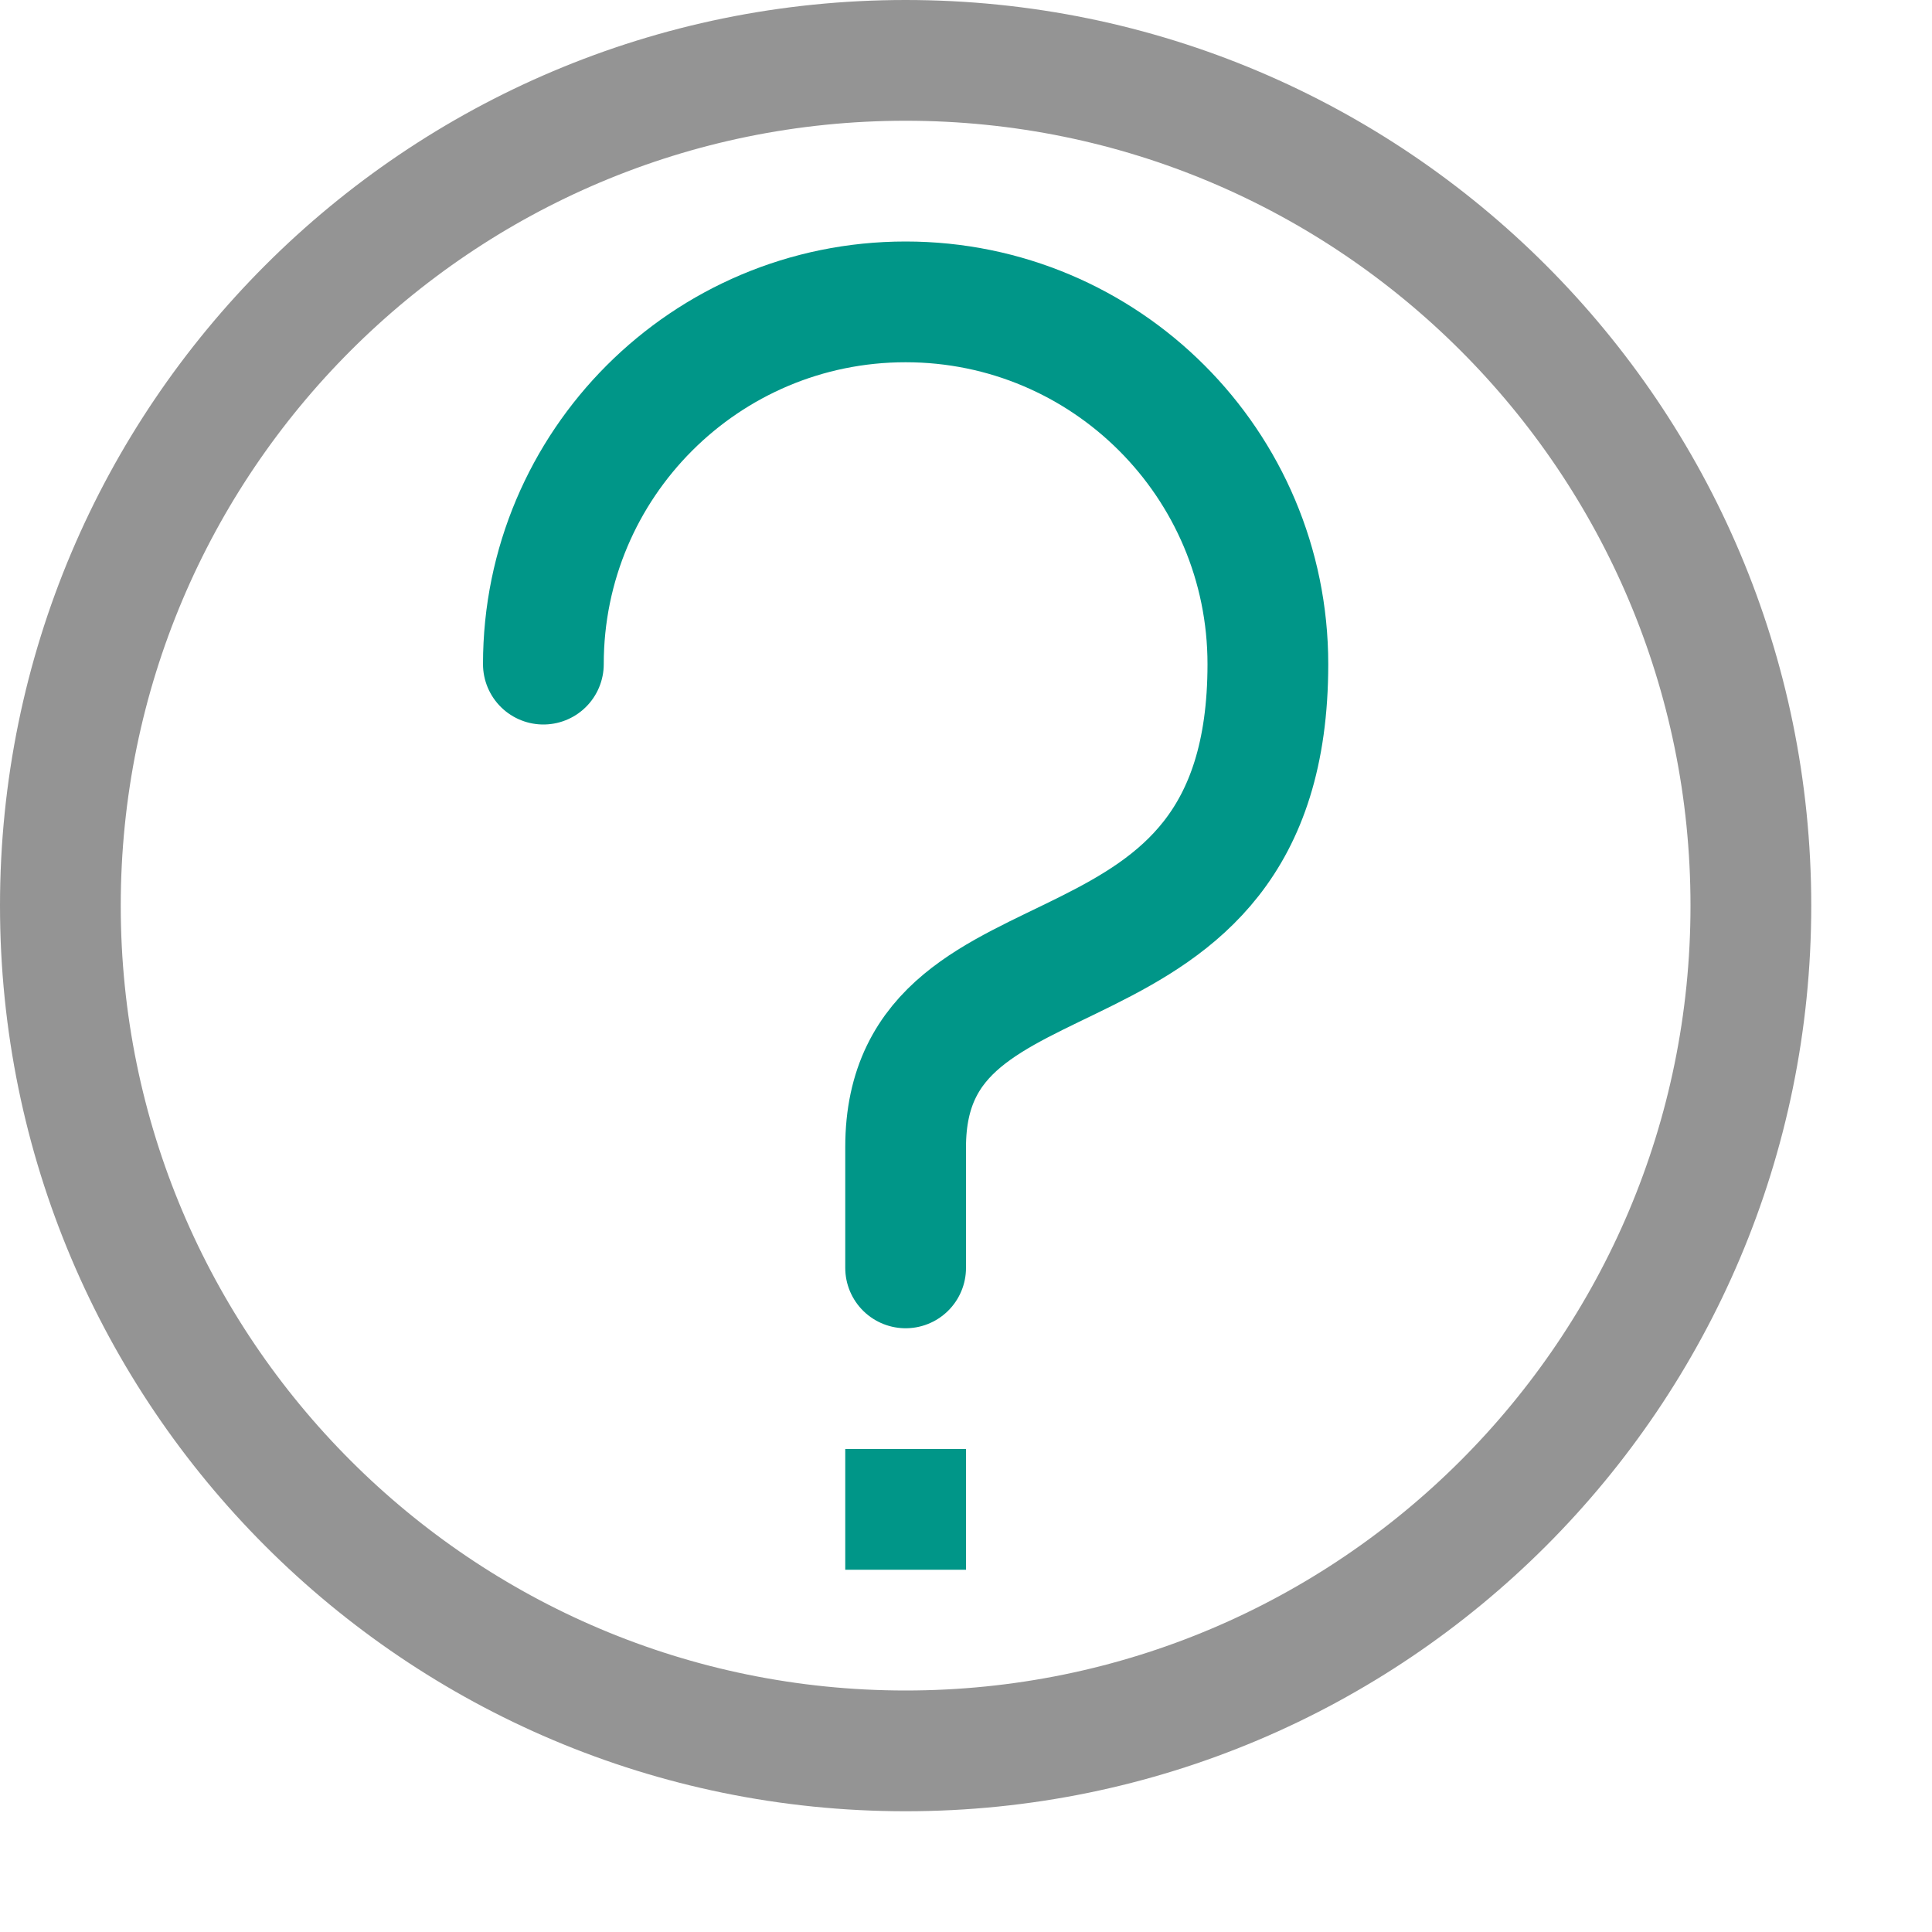
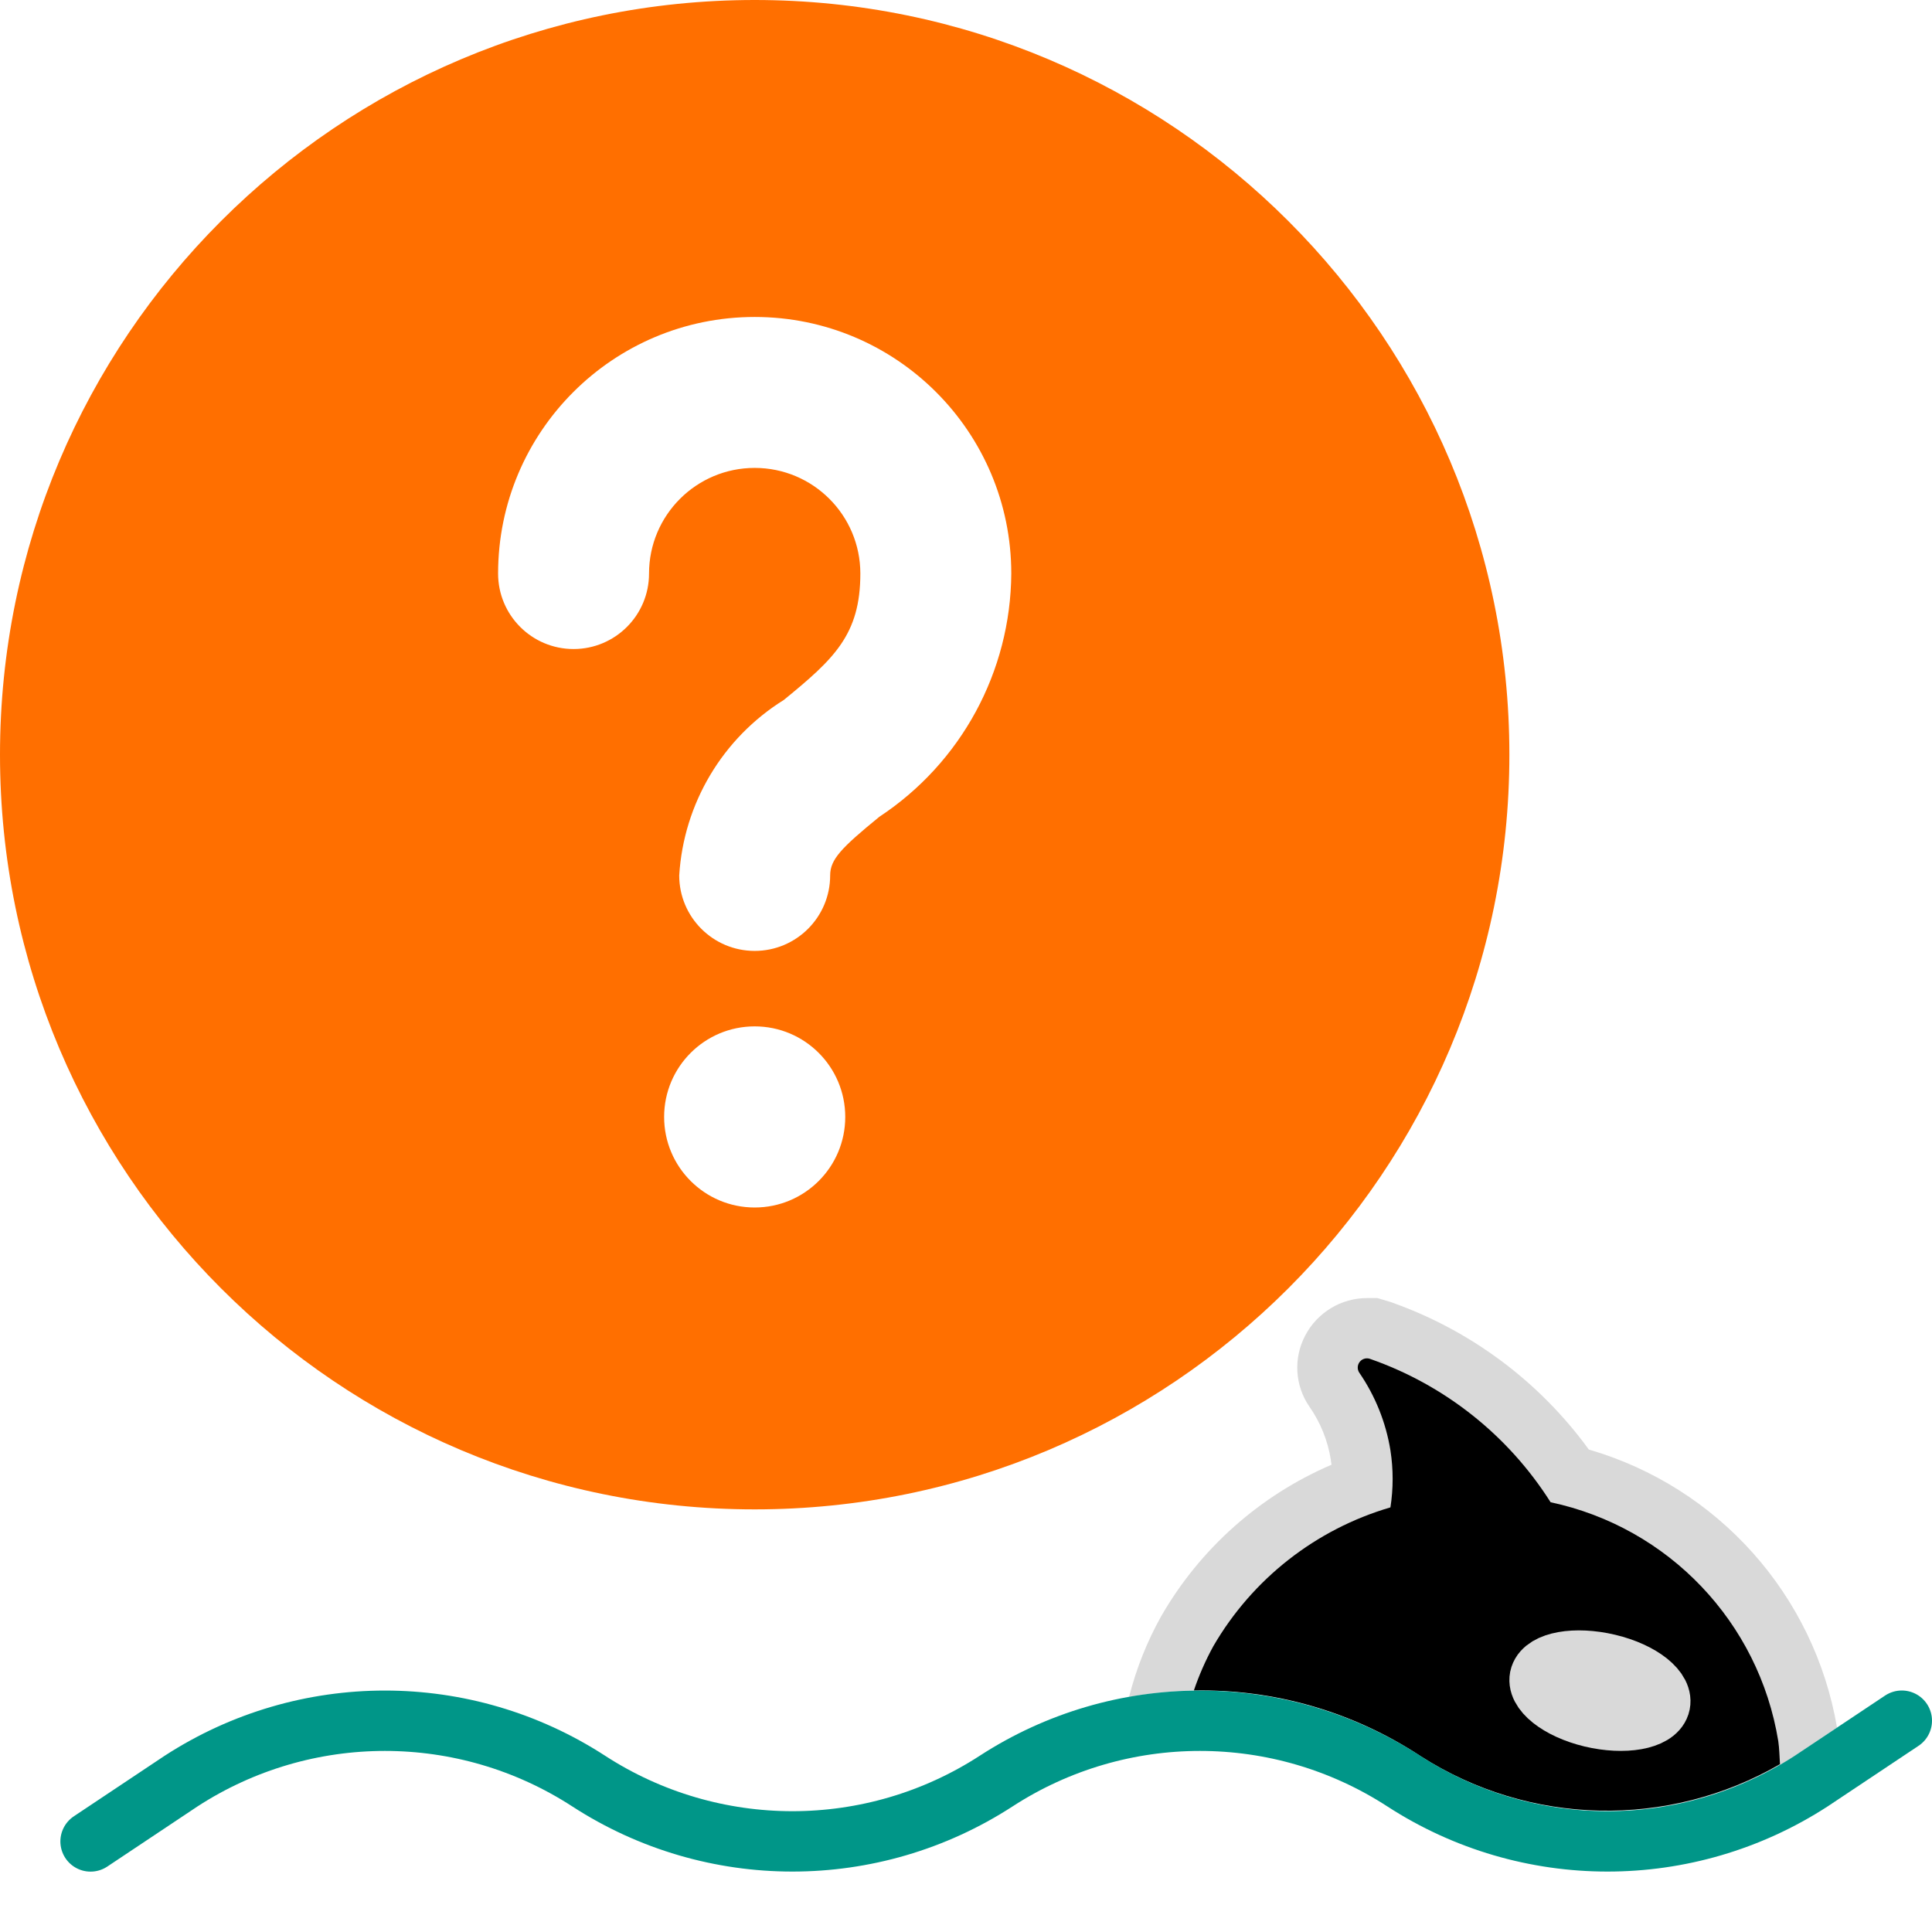
- <svg xmlns="http://www.w3.org/2000/svg" width="16" height="16" viewBox="0 0 16 16">
-   <rect x="0.5" y="0.5" width="14" height="14" rx="7" style="fill:none;stroke:#949494;stroke-linecap:square;stroke-linejoin:round" />
-   <rect x="7" y="12" width="1" height="1" style="fill:#009688" />
-   <path d="M4.5,5.5a3,3,0,0,1,6,0c0,3-3,2-3,4v1" style="fill:none;stroke:#009688;stroke-linecap:round;stroke-miterlimit:10" />
+ <svg xmlns="http://www.w3.org/2000/svg" width="32" height="32" viewBox="0 0 32 32">
+   <path d="M23.527,29.084a5.722,5.722,0,0,0,6.2,0l.7-.469a5.816,5.816,0,0,0-4.111-4.606,6.871,6.871,0,0,0-3.285-2.444l-.216-.065h-.169a1.156,1.156,0,0,0-1.027.62,1.138,1.138,0,0,0,.07,1.18,2.116,2.116,0,0,1,.354.88c0,.026.008.053.012.08a5.972,5.972,0,0,0-2.824,2.513,5.511,5.511,0,0,0-.53,1.334A6.626,6.626,0,0,1,23.527,29.084Z" style="fill:#d9d9d9" />
+   <path d="M19.774,28a6.585,6.585,0,0,1,3.753,1.086,5.72,5.72,0,0,0,5.955.134c-.008-.127-.01-.254-.028-.38h0a4.84,4.84,0,0,0-3.771-3.958A5.8,5.8,0,0,0,22.7,22.51a.153.153,0,0,0-.188.223,3.165,3.165,0,0,1,.518,1.29,3.076,3.076,0,0,1,0,.944,5.022,5.022,0,0,0-2.934,2.3h0A4.611,4.611,0,0,0,19.774,28Z" />
+   <path d="M26.361,28.441c.546.13,1.052.039,1.129-.2s-.3-.546-.851-.677-1.052-.039-1.129.2S25.814,28.31,26.361,28.441Z" style="fill:#d9d9d9;stroke:#d9d9d9;stroke-miterlimit:10" />
+   <path d="M1.5,30.5l1.5-1a6.2,6.2,0,0,1,6.75,0h0a6.2,6.2,0,0,0,6.75,0h0a6.2,6.2,0,0,1,6.75,0h0a6.2,6.2,0,0,0,6.75,0l1.5-1" style="fill:none;stroke:#009688;stroke-linecap:round;stroke-linejoin:round" />
+   <path d="M12.5,25A12.5,12.5,0,1,0,0,12.5,12.5,12.5,0,0,0,12.5,25Zm0-5A1.5,1.5,0,1,1,14,18.5,1.5,1.5,0,0,1,12.5,20Zm0-4.25a1.25,1.25,0,0,1-1.25-1.25,3.692,3.692,0,0,1,1.733-2.907c.832-.68,1.267-1.081,1.267-2.093a1.75,1.75,0,0,0-3.5,0,1.25,1.25,0,0,1-2.5,0,4.25,4.25,0,0,1,8.5,0,4.862,4.862,0,0,1-2.186,4.029c-.63.515-.814.705-.814.971A1.25,1.25,0,0,1,12.5,15.75Z" style="fill:#ff6f00" />
</svg>
